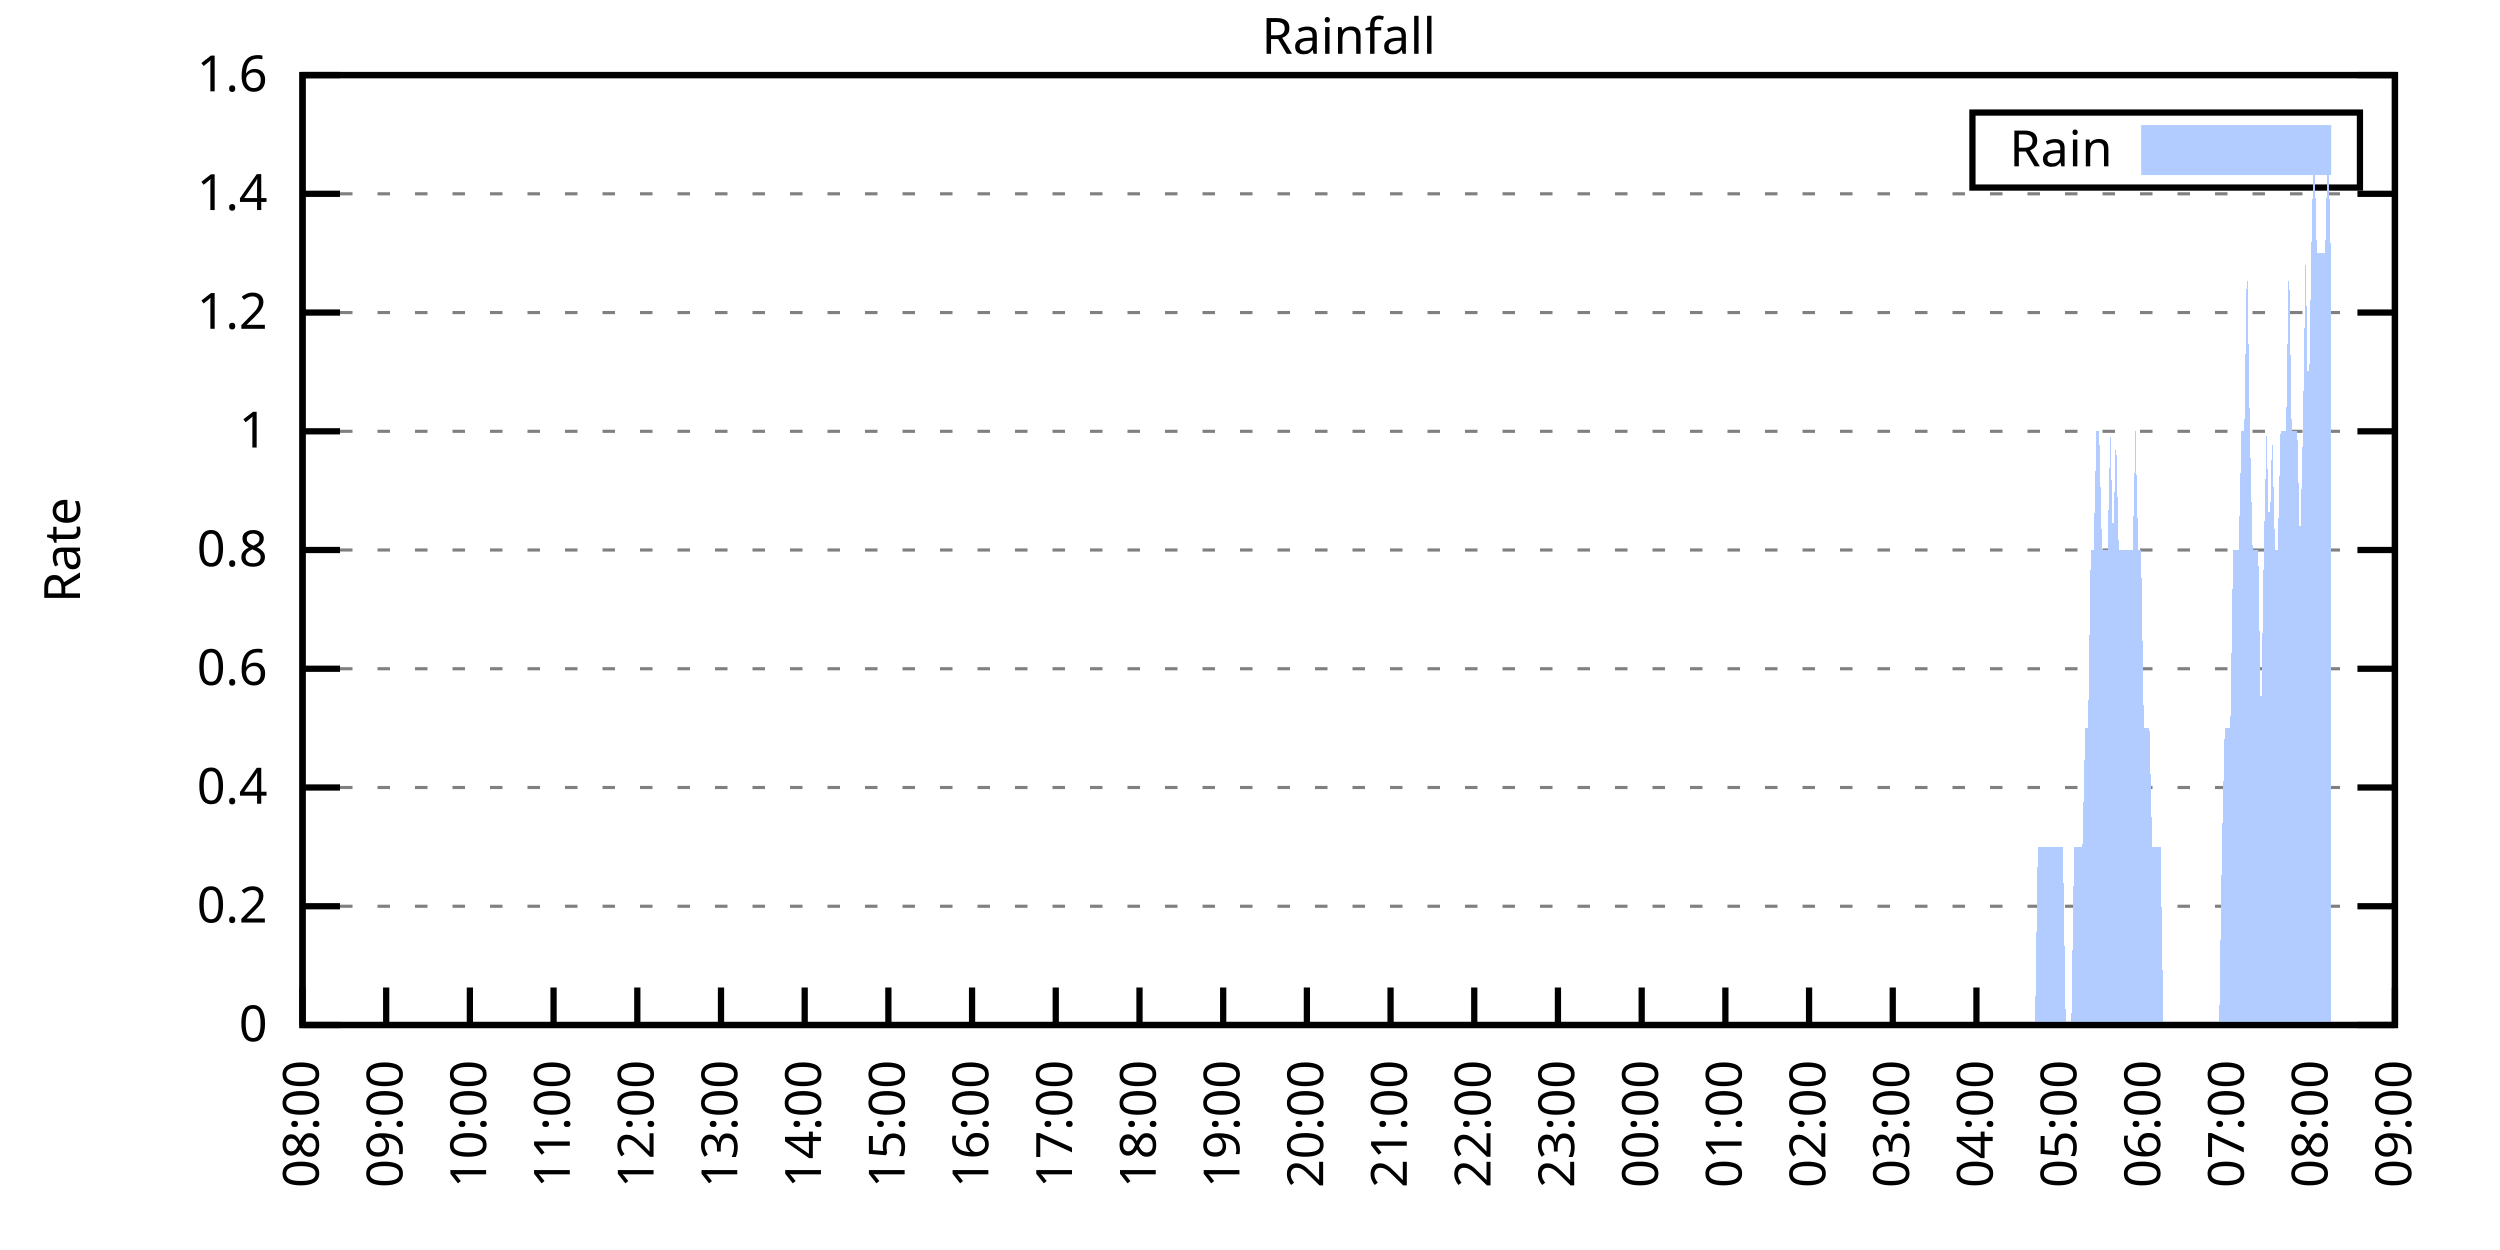
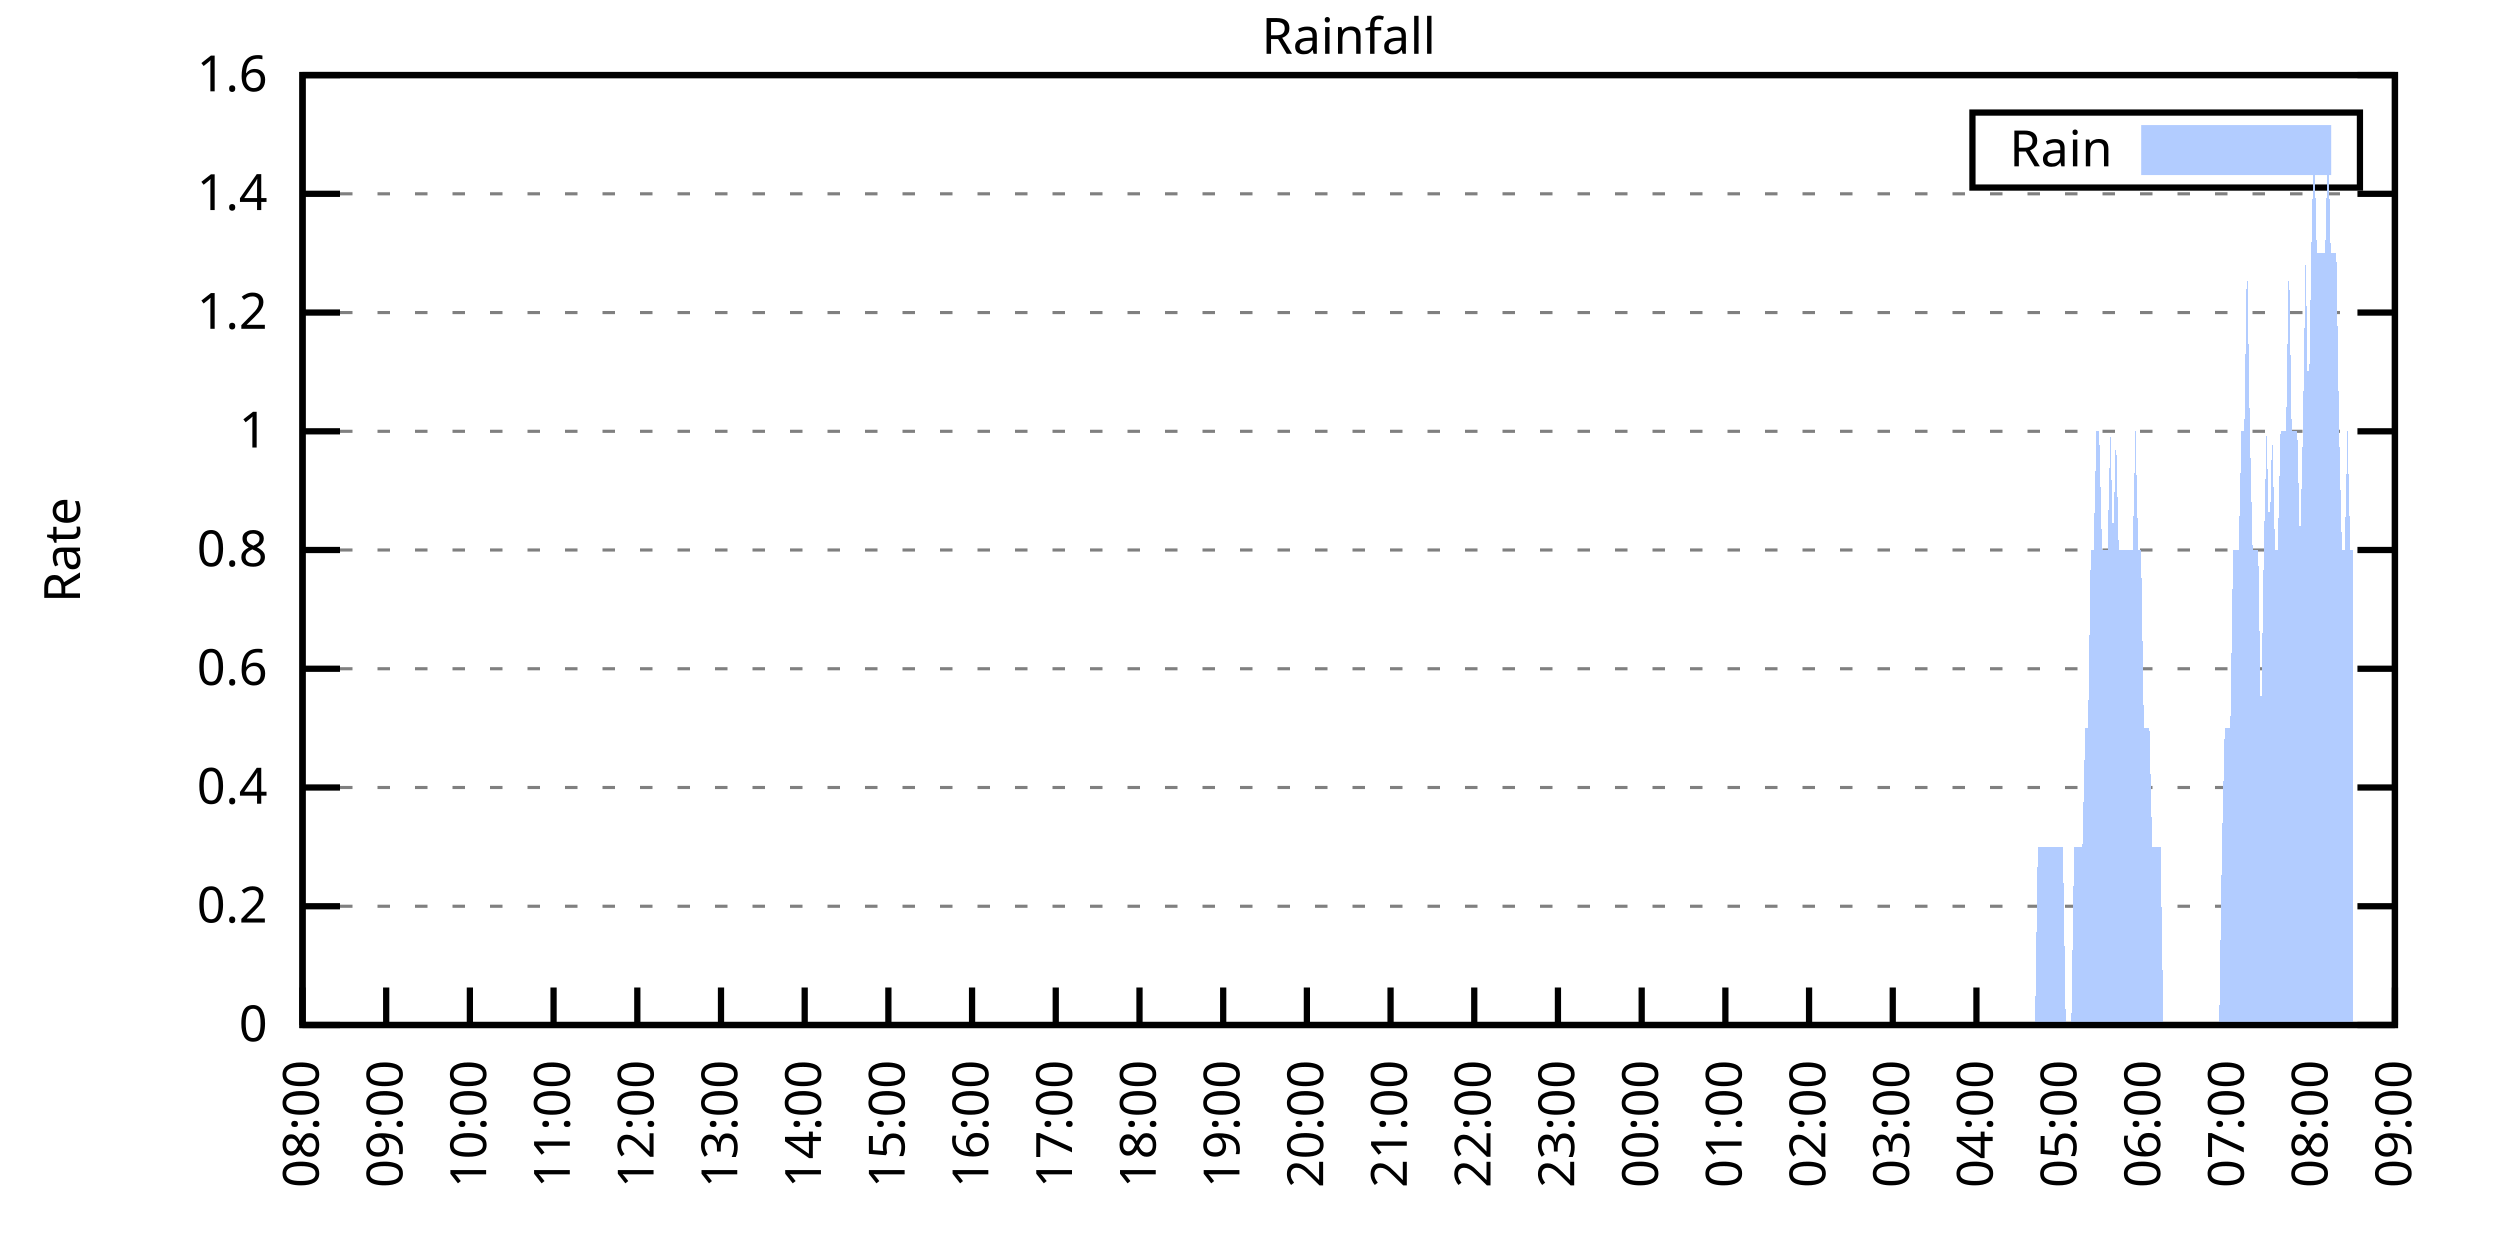
<svg xmlns="http://www.w3.org/2000/svg" xmlns:xlink="http://www.w3.org/1999/xlink" width="400" height="200" viewBox="0 0 400 200">
  <g id="gnuplot_canvas">
    <rect x="0" y="0" width="400" height="200" fill="none" />
    <defs>
      <circle id="gpDot" r="0.5" stroke-width="0.5" stroke="currentColor" />
      <path id="gpPt0" stroke-width="0.333" stroke="currentColor" d="M-1,0 h2 M0,-1 v2" />
      <path id="gpPt1" stroke-width="0.333" stroke="currentColor" d="M-1,-1 L1,1 M1,-1 L-1,1" />
      <path id="gpPt2" stroke-width="0.333" stroke="currentColor" d="M-1,0 L1,0 M0,-1 L0,1 M-1,-1 L1,1 M-1,1 L1,-1" />
      <rect id="gpPt3" stroke-width="0.333" stroke="currentColor" x="-1" y="-1" width="2" height="2" />
      <rect id="gpPt4" stroke-width="0.333" stroke="currentColor" fill="currentColor" x="-1" y="-1" width="2" height="2" />
      <circle id="gpPt5" stroke-width="0.333" stroke="currentColor" cx="0" cy="0" r="1" />
      <use xlink:href="#gpPt5" id="gpPt6" fill="currentColor" stroke="none" />
      <path id="gpPt7" stroke-width="0.333" stroke="currentColor" d="M0,-1.33 L-1.33,0.67 L1.33,0.67 z" />
      <use xlink:href="#gpPt7" id="gpPt8" fill="currentColor" stroke="none" />
      <use xlink:href="#gpPt7" id="gpPt9" stroke="currentColor" transform="rotate(180)" />
      <use xlink:href="#gpPt9" id="gpPt10" fill="currentColor" stroke="none" />
      <use xlink:href="#gpPt3" id="gpPt11" stroke="currentColor" transform="rotate(45)" />
      <use xlink:href="#gpPt11" id="gpPt12" fill="currentColor" stroke="none" />
      <path id="gpPt13" stroke-width="0.333" stroke="currentColor" d="M0,1.330 L1.265,0.411 L0.782,-1.067 L-0.782,-1.076 L-1.265,0.411 z" />
      <use xlink:href="#gpPt13" id="gpPt14" fill="currentColor" stroke="none" />
      <filter id="textbox" filterUnits="objectBoundingBox" x="0" y="0" height="1" width="1">
        <feFlood flood-color="white" flood-opacity="1" result="bgnd" />
        <feComposite in="SourceGraphic" in2="bgnd" operator="atop" />
      </filter>
      <filter id="greybox" filterUnits="objectBoundingBox" x="0" y="0" height="1" width="1">
        <feFlood flood-color="lightgrey" flood-opacity="1" result="grey" />
        <feComposite in="SourceGraphic" in2="grey" operator="atop" />
      </filter>
    </defs>
    <g fill="none" color="white" stroke="currentColor" stroke-width="1.00" stroke-linecap="butt" stroke-linejoin="miter">
</g>
    <g fill="none" color="black" stroke="currentColor" stroke-width="1.00" stroke-linecap="butt" stroke-linejoin="miter">
      <g stroke="none" shape-rendering="crispEdges">
        <polygon fill="rgb(255, 255, 255)" points="48.40,164.00 383.18,164.00 383.18,12.02 48.40,12.02 " />
      </g>
    </g>
    <g fill="none" color="black" stroke="currentColor" stroke-width="1.00" stroke-linecap="butt" stroke-linejoin="miter">
</g>
    <g fill="none" color="black" stroke="black" stroke-width="0.50" stroke-linecap="butt" stroke-linejoin="miter">
</g>
    <g fill="none" color="gray" stroke="currentColor" stroke-width="0.50" stroke-linecap="butt" stroke-linejoin="miter">
      <path stroke="gray" stroke-dasharray="2,4" class="gridline" d="M48.40,164.00 L383.19,164.00  " />
    </g>
    <g fill="none" color="gray" stroke="gray" stroke-width="1.00" stroke-linecap="butt" stroke-linejoin="miter">
</g>
    <g fill="none" color="black" stroke="currentColor" stroke-width="1.00" stroke-linecap="butt" stroke-linejoin="miter">
      <path stroke="black" d="M48.40,164.00 L54.40,164.00 M383.19,164.00 L377.19,164.00  " />
      <g transform="translate(42.80,166.60)" stroke="none" fill="black" font-family="Sans" font-size="8.00" text-anchor="end">
        <text>
          <tspan font-family="Sans"> 0</tspan>
        </text>
      </g>
    </g>
    <g fill="none" color="black" stroke="currentColor" stroke-width="1.00" stroke-linecap="butt" stroke-linejoin="miter">
</g>
    <g fill="none" color="black" stroke="black" stroke-width="0.50" stroke-linecap="butt" stroke-linejoin="miter">
</g>
    <g fill="none" color="gray" stroke="currentColor" stroke-width="0.50" stroke-linecap="butt" stroke-linejoin="miter">
      <path stroke="gray" stroke-dasharray="2,4" class="gridline" d="M48.40,145.00 L383.19,145.00  " />
    </g>
    <g fill="none" color="gray" stroke="gray" stroke-width="1.00" stroke-linecap="butt" stroke-linejoin="miter">
</g>
    <g fill="none" color="black" stroke="currentColor" stroke-width="1.00" stroke-linecap="butt" stroke-linejoin="miter">
      <path stroke="black" d="M48.40,145.00 L54.40,145.00 M383.19,145.00 L377.19,145.00  " />
      <g transform="translate(42.80,147.60)" stroke="none" fill="black" font-family="Sans" font-size="8.00" text-anchor="end">
        <text>
          <tspan font-family="Sans"> 0.2</tspan>
        </text>
      </g>
    </g>
    <g fill="none" color="black" stroke="currentColor" stroke-width="1.00" stroke-linecap="butt" stroke-linejoin="miter">
</g>
    <g fill="none" color="black" stroke="black" stroke-width="0.50" stroke-linecap="butt" stroke-linejoin="miter">
</g>
    <g fill="none" color="gray" stroke="currentColor" stroke-width="0.50" stroke-linecap="butt" stroke-linejoin="miter">
      <path stroke="gray" stroke-dasharray="2,4" class="gridline" d="M48.40,126.00 L383.19,126.00  " />
    </g>
    <g fill="none" color="gray" stroke="gray" stroke-width="1.00" stroke-linecap="butt" stroke-linejoin="miter">
</g>
    <g fill="none" color="black" stroke="currentColor" stroke-width="1.00" stroke-linecap="butt" stroke-linejoin="miter">
      <path stroke="black" d="M48.40,126.00 L54.40,126.00 M383.19,126.00 L377.19,126.00  " />
      <g transform="translate(42.80,128.60)" stroke="none" fill="black" font-family="Sans" font-size="8.00" text-anchor="end">
        <text>
          <tspan font-family="Sans"> 0.4</tspan>
        </text>
      </g>
    </g>
    <g fill="none" color="black" stroke="currentColor" stroke-width="1.00" stroke-linecap="butt" stroke-linejoin="miter">
</g>
    <g fill="none" color="black" stroke="black" stroke-width="0.50" stroke-linecap="butt" stroke-linejoin="miter">
</g>
    <g fill="none" color="gray" stroke="currentColor" stroke-width="0.50" stroke-linecap="butt" stroke-linejoin="miter">
      <path stroke="gray" stroke-dasharray="2,4" class="gridline" d="M48.40,107.00 L383.19,107.00  " />
    </g>
    <g fill="none" color="gray" stroke="gray" stroke-width="1.00" stroke-linecap="butt" stroke-linejoin="miter">
</g>
    <g fill="none" color="black" stroke="currentColor" stroke-width="1.00" stroke-linecap="butt" stroke-linejoin="miter">
      <path stroke="black" d="M48.40,107.00 L54.40,107.00 M383.19,107.00 L377.19,107.00  " />
      <g transform="translate(42.80,109.60)" stroke="none" fill="black" font-family="Sans" font-size="8.00" text-anchor="end">
        <text>
          <tspan font-family="Sans"> 0.6</tspan>
        </text>
      </g>
    </g>
    <g fill="none" color="black" stroke="currentColor" stroke-width="1.00" stroke-linecap="butt" stroke-linejoin="miter">
</g>
    <g fill="none" color="black" stroke="black" stroke-width="0.50" stroke-linecap="butt" stroke-linejoin="miter">
</g>
    <g fill="none" color="gray" stroke="currentColor" stroke-width="0.50" stroke-linecap="butt" stroke-linejoin="miter">
      <path stroke="gray" stroke-dasharray="2,4" class="gridline" d="M48.40,88.00 L383.19,88.00  " />
    </g>
    <g fill="none" color="gray" stroke="gray" stroke-width="1.00" stroke-linecap="butt" stroke-linejoin="miter">
</g>
    <g fill="none" color="black" stroke="currentColor" stroke-width="1.00" stroke-linecap="butt" stroke-linejoin="miter">
      <path stroke="black" d="M48.40,88.00 L54.40,88.00 M383.19,88.00 L377.19,88.00  " />
      <g transform="translate(42.80,90.60)" stroke="none" fill="black" font-family="Sans" font-size="8.00" text-anchor="end">
        <text>
          <tspan font-family="Sans"> 0.8</tspan>
        </text>
      </g>
    </g>
    <g fill="none" color="black" stroke="currentColor" stroke-width="1.00" stroke-linecap="butt" stroke-linejoin="miter">
</g>
    <g fill="none" color="black" stroke="black" stroke-width="0.50" stroke-linecap="butt" stroke-linejoin="miter">
</g>
    <g fill="none" color="gray" stroke="currentColor" stroke-width="0.50" stroke-linecap="butt" stroke-linejoin="miter">
      <path stroke="gray" stroke-dasharray="2,4" class="gridline" d="M48.40,69.01 L383.19,69.01  " />
    </g>
    <g fill="none" color="gray" stroke="gray" stroke-width="1.00" stroke-linecap="butt" stroke-linejoin="miter">
</g>
    <g fill="none" color="black" stroke="currentColor" stroke-width="1.00" stroke-linecap="butt" stroke-linejoin="miter">
      <path stroke="black" d="M48.40,69.01 L54.40,69.01 M383.19,69.01 L377.19,69.01  " />
      <g transform="translate(42.80,71.61)" stroke="none" fill="black" font-family="Sans" font-size="8.00" text-anchor="end">
        <text>
          <tspan font-family="Sans"> 1</tspan>
        </text>
      </g>
    </g>
    <g fill="none" color="black" stroke="currentColor" stroke-width="1.00" stroke-linecap="butt" stroke-linejoin="miter">
</g>
    <g fill="none" color="black" stroke="black" stroke-width="0.50" stroke-linecap="butt" stroke-linejoin="miter">
</g>
    <g fill="none" color="gray" stroke="currentColor" stroke-width="0.50" stroke-linecap="butt" stroke-linejoin="miter">
      <path stroke="gray" stroke-dasharray="2,4" class="gridline" d="M48.40,50.01 L383.19,50.01  " />
    </g>
    <g fill="none" color="gray" stroke="gray" stroke-width="1.00" stroke-linecap="butt" stroke-linejoin="miter">
</g>
    <g fill="none" color="black" stroke="currentColor" stroke-width="1.00" stroke-linecap="butt" stroke-linejoin="miter">
      <path stroke="black" d="M48.40,50.01 L54.40,50.01 M383.19,50.01 L377.19,50.01  " />
      <g transform="translate(42.80,52.61)" stroke="none" fill="black" font-family="Sans" font-size="8.00" text-anchor="end">
        <text>
          <tspan font-family="Sans"> 1.2</tspan>
        </text>
      </g>
    </g>
    <g fill="none" color="black" stroke="currentColor" stroke-width="1.00" stroke-linecap="butt" stroke-linejoin="miter">
</g>
    <g fill="none" color="black" stroke="black" stroke-width="0.50" stroke-linecap="butt" stroke-linejoin="miter">
</g>
    <g fill="none" color="gray" stroke="currentColor" stroke-width="0.50" stroke-linecap="butt" stroke-linejoin="miter">
      <path stroke="gray" stroke-dasharray="2,4" class="gridline" d="M48.40,31.01 L383.19,31.01  " />
    </g>
    <g fill="none" color="gray" stroke="gray" stroke-width="1.00" stroke-linecap="butt" stroke-linejoin="miter">
</g>
    <g fill="none" color="black" stroke="currentColor" stroke-width="1.00" stroke-linecap="butt" stroke-linejoin="miter">
      <path stroke="black" d="M48.40,31.01 L54.40,31.01 M383.19,31.01 L377.19,31.01  " />
      <g transform="translate(42.80,33.61)" stroke="none" fill="black" font-family="Sans" font-size="8.00" text-anchor="end">
        <text>
          <tspan font-family="Sans"> 1.4</tspan>
        </text>
      </g>
    </g>
    <g fill="none" color="black" stroke="currentColor" stroke-width="1.00" stroke-linecap="butt" stroke-linejoin="miter">
</g>
    <g fill="none" color="black" stroke="black" stroke-width="0.50" stroke-linecap="butt" stroke-linejoin="miter">
</g>
    <g fill="none" color="gray" stroke="currentColor" stroke-width="0.50" stroke-linecap="butt" stroke-linejoin="miter">
      <path stroke="gray" stroke-dasharray="2,4" class="gridline" d="M48.40,12.01 L383.19,12.01  " />
    </g>
    <g fill="none" color="gray" stroke="gray" stroke-width="1.00" stroke-linecap="butt" stroke-linejoin="miter">
</g>
    <g fill="none" color="black" stroke="currentColor" stroke-width="1.00" stroke-linecap="butt" stroke-linejoin="miter">
      <path stroke="black" d="M48.40,12.01 L54.40,12.01 M383.19,12.01 L377.19,12.01  " />
      <g transform="translate(42.80,14.61)" stroke="none" fill="black" font-family="Sans" font-size="8.00" text-anchor="end">
        <text>
          <tspan font-family="Sans"> 1.6</tspan>
        </text>
      </g>
    </g>
    <g fill="none" color="black" stroke="currentColor" stroke-width="1.00" stroke-linecap="butt" stroke-linejoin="miter">
      <path stroke="black" d="M48.40,164.00 L48.40,158.00  " />
      <g transform="translate(51.00,169.60) rotate(270.00)" stroke="none" fill="black" font-family="Sans" font-size="8.00" text-anchor="end">
        <text>
          <tspan font-family="Sans">08:00</tspan>
        </text>
      </g>
    </g>
    <g fill="none" color="black" stroke="currentColor" stroke-width="1.00" stroke-linecap="butt" stroke-linejoin="miter">
      <path stroke="black" d="M61.79,164.00 L61.79,158.00  " />
      <g transform="translate(64.39,169.60) rotate(270.00)" stroke="none" fill="black" font-family="Sans" font-size="8.00" text-anchor="end">
        <text>
          <tspan font-family="Sans">09:00</tspan>
        </text>
      </g>
    </g>
    <g fill="none" color="black" stroke="currentColor" stroke-width="1.00" stroke-linecap="butt" stroke-linejoin="miter">
      <path stroke="black" d="M75.18,164.00 L75.18,158.00  " />
      <g transform="translate(77.78,169.60) rotate(270.00)" stroke="none" fill="black" font-family="Sans" font-size="8.00" text-anchor="end">
        <text>
          <tspan font-family="Sans">10:00</tspan>
        </text>
      </g>
    </g>
    <g fill="none" color="black" stroke="currentColor" stroke-width="1.00" stroke-linecap="butt" stroke-linejoin="miter">
      <path stroke="black" d="M88.57,164.00 L88.57,158.00  " />
      <g transform="translate(91.17,169.60) rotate(270.00)" stroke="none" fill="black" font-family="Sans" font-size="8.00" text-anchor="end">
        <text>
          <tspan font-family="Sans">11:00</tspan>
        </text>
      </g>
    </g>
    <g fill="none" color="black" stroke="currentColor" stroke-width="1.00" stroke-linecap="butt" stroke-linejoin="miter">
      <path stroke="black" d="M101.97,164.00 L101.97,158.00  " />
      <g transform="translate(104.57,169.60) rotate(270.00)" stroke="none" fill="black" font-family="Sans" font-size="8.00" text-anchor="end">
        <text>
          <tspan font-family="Sans">12:00</tspan>
        </text>
      </g>
    </g>
    <g fill="none" color="black" stroke="currentColor" stroke-width="1.00" stroke-linecap="butt" stroke-linejoin="miter">
      <path stroke="black" d="M115.36,164.00 L115.36,158.00  " />
      <g transform="translate(117.96,169.60) rotate(270.00)" stroke="none" fill="black" font-family="Sans" font-size="8.00" text-anchor="end">
        <text>
          <tspan font-family="Sans">13:00</tspan>
        </text>
      </g>
    </g>
    <g fill="none" color="black" stroke="currentColor" stroke-width="1.00" stroke-linecap="butt" stroke-linejoin="miter">
      <path stroke="black" d="M128.75,164.00 L128.75,158.00  " />
      <g transform="translate(131.35,169.60) rotate(270.00)" stroke="none" fill="black" font-family="Sans" font-size="8.00" text-anchor="end">
        <text>
          <tspan font-family="Sans">14:00</tspan>
        </text>
      </g>
    </g>
    <g fill="none" color="black" stroke="currentColor" stroke-width="1.00" stroke-linecap="butt" stroke-linejoin="miter">
      <path stroke="black" d="M142.14,164.00 L142.14,158.00  " />
      <g transform="translate(144.74,169.60) rotate(270.00)" stroke="none" fill="black" font-family="Sans" font-size="8.00" text-anchor="end">
        <text>
          <tspan font-family="Sans">15:00</tspan>
        </text>
      </g>
    </g>
    <g fill="none" color="black" stroke="currentColor" stroke-width="1.00" stroke-linecap="butt" stroke-linejoin="miter">
      <path stroke="black" d="M155.53,164.00 L155.53,158.00  " />
      <g transform="translate(158.13,169.60) rotate(270.00)" stroke="none" fill="black" font-family="Sans" font-size="8.00" text-anchor="end">
        <text>
          <tspan font-family="Sans">16:00</tspan>
        </text>
      </g>
    </g>
    <g fill="none" color="black" stroke="currentColor" stroke-width="1.00" stroke-linecap="butt" stroke-linejoin="miter">
      <path stroke="black" d="M168.92,164.00 L168.92,158.00  " />
      <g transform="translate(171.52,169.60) rotate(270.00)" stroke="none" fill="black" font-family="Sans" font-size="8.00" text-anchor="end">
        <text>
          <tspan font-family="Sans">17:00</tspan>
        </text>
      </g>
    </g>
    <g fill="none" color="black" stroke="currentColor" stroke-width="1.00" stroke-linecap="butt" stroke-linejoin="miter">
      <path stroke="black" d="M182.32,164.00 L182.32,158.00  " />
      <g transform="translate(184.92,169.60) rotate(270.00)" stroke="none" fill="black" font-family="Sans" font-size="8.00" text-anchor="end">
        <text>
          <tspan font-family="Sans">18:00</tspan>
        </text>
      </g>
    </g>
    <g fill="none" color="black" stroke="currentColor" stroke-width="1.00" stroke-linecap="butt" stroke-linejoin="miter">
      <path stroke="black" d="M195.71,164.00 L195.71,158.00  " />
      <g transform="translate(198.31,169.60) rotate(270.00)" stroke="none" fill="black" font-family="Sans" font-size="8.00" text-anchor="end">
        <text>
          <tspan font-family="Sans">19:00</tspan>
        </text>
      </g>
    </g>
    <g fill="none" color="black" stroke="currentColor" stroke-width="1.00" stroke-linecap="butt" stroke-linejoin="miter">
      <path stroke="black" d="M209.10,164.00 L209.10,158.00  " />
      <g transform="translate(211.70,169.60) rotate(270.00)" stroke="none" fill="black" font-family="Sans" font-size="8.00" text-anchor="end">
        <text>
          <tspan font-family="Sans">20:00</tspan>
        </text>
      </g>
    </g>
    <g fill="none" color="black" stroke="currentColor" stroke-width="1.00" stroke-linecap="butt" stroke-linejoin="miter">
      <path stroke="black" d="M222.49,164.00 L222.49,158.00  " />
      <g transform="translate(225.09,169.60) rotate(270.00)" stroke="none" fill="black" font-family="Sans" font-size="8.00" text-anchor="end">
        <text>
          <tspan font-family="Sans">21:00</tspan>
        </text>
      </g>
    </g>
    <g fill="none" color="black" stroke="currentColor" stroke-width="1.00" stroke-linecap="butt" stroke-linejoin="miter">
      <path stroke="black" d="M235.88,164.00 L235.88,158.00  " />
      <g transform="translate(238.48,169.60) rotate(270.00)" stroke="none" fill="black" font-family="Sans" font-size="8.00" text-anchor="end">
        <text>
          <tspan font-family="Sans">22:00</tspan>
        </text>
      </g>
    </g>
    <g fill="none" color="black" stroke="currentColor" stroke-width="1.00" stroke-linecap="butt" stroke-linejoin="miter">
      <path stroke="black" d="M249.27,164.00 L249.27,158.00  " />
      <g transform="translate(251.87,169.60) rotate(270.00)" stroke="none" fill="black" font-family="Sans" font-size="8.00" text-anchor="end">
        <text>
          <tspan font-family="Sans">23:00</tspan>
        </text>
      </g>
    </g>
    <g fill="none" color="black" stroke="currentColor" stroke-width="1.00" stroke-linecap="butt" stroke-linejoin="miter">
      <path stroke="black" d="M262.67,164.00 L262.67,158.00  " />
      <g transform="translate(265.27,169.60) rotate(270.00)" stroke="none" fill="black" font-family="Sans" font-size="8.00" text-anchor="end">
        <text>
          <tspan font-family="Sans">00:00</tspan>
        </text>
      </g>
    </g>
    <g fill="none" color="black" stroke="currentColor" stroke-width="1.00" stroke-linecap="butt" stroke-linejoin="miter">
      <path stroke="black" d="M276.06,164.00 L276.06,158.00  " />
      <g transform="translate(278.66,169.60) rotate(270.00)" stroke="none" fill="black" font-family="Sans" font-size="8.00" text-anchor="end">
        <text>
          <tspan font-family="Sans">01:00</tspan>
        </text>
      </g>
    </g>
    <g fill="none" color="black" stroke="currentColor" stroke-width="1.00" stroke-linecap="butt" stroke-linejoin="miter">
      <path stroke="black" d="M289.45,164.00 L289.45,158.00  " />
      <g transform="translate(292.05,169.60) rotate(270.00)" stroke="none" fill="black" font-family="Sans" font-size="8.00" text-anchor="end">
        <text>
          <tspan font-family="Sans">02:00</tspan>
        </text>
      </g>
    </g>
    <g fill="none" color="black" stroke="currentColor" stroke-width="1.00" stroke-linecap="butt" stroke-linejoin="miter">
      <path stroke="black" d="M302.84,164.00 L302.84,158.00  " />
      <g transform="translate(305.44,169.60) rotate(270.00)" stroke="none" fill="black" font-family="Sans" font-size="8.00" text-anchor="end">
        <text>
          <tspan font-family="Sans">03:00</tspan>
        </text>
      </g>
    </g>
    <g fill="none" color="black" stroke="currentColor" stroke-width="1.00" stroke-linecap="butt" stroke-linejoin="miter">
      <path stroke="black" d="M316.23,164.00 L316.23,158.00  " />
      <g transform="translate(318.83,169.60) rotate(270.00)" stroke="none" fill="black" font-family="Sans" font-size="8.00" text-anchor="end">
        <text>
          <tspan font-family="Sans">04:00</tspan>
        </text>
      </g>
    </g>
    <g fill="none" color="black" stroke="currentColor" stroke-width="1.00" stroke-linecap="butt" stroke-linejoin="miter">
      <path stroke="black" d="M329.62,164.00 L329.62,158.00  " />
      <g transform="translate(332.22,169.60) rotate(270.00)" stroke="none" fill="black" font-family="Sans" font-size="8.00" text-anchor="end">
        <text>
          <tspan font-family="Sans">05:00</tspan>
        </text>
      </g>
    </g>
    <g fill="none" color="black" stroke="currentColor" stroke-width="1.00" stroke-linecap="butt" stroke-linejoin="miter">
      <path stroke="black" d="M343.02,164.00 L343.02,158.00  " />
      <g transform="translate(345.62,169.60) rotate(270.00)" stroke="none" fill="black" font-family="Sans" font-size="8.00" text-anchor="end">
        <text>
          <tspan font-family="Sans">06:00</tspan>
        </text>
      </g>
    </g>
    <g fill="none" color="black" stroke="currentColor" stroke-width="1.00" stroke-linecap="butt" stroke-linejoin="miter">
      <path stroke="black" d="M356.41,164.00 L356.41,158.00  " />
      <g transform="translate(359.01,169.60) rotate(270.00)" stroke="none" fill="black" font-family="Sans" font-size="8.00" text-anchor="end">
        <text>
          <tspan font-family="Sans">07:00</tspan>
        </text>
      </g>
    </g>
    <g fill="none" color="black" stroke="currentColor" stroke-width="1.00" stroke-linecap="butt" stroke-linejoin="miter">
      <path stroke="black" d="M369.80,164.00 L369.80,158.00  " />
      <g transform="translate(372.40,169.60) rotate(270.00)" stroke="none" fill="black" font-family="Sans" font-size="8.00" text-anchor="end">
        <text>
          <tspan font-family="Sans">08:00</tspan>
        </text>
      </g>
    </g>
    <g fill="none" color="black" stroke="currentColor" stroke-width="1.00" stroke-linecap="butt" stroke-linejoin="miter">
      <path stroke="black" d="M383.19,164.00 L383.19,158.00  " />
      <g transform="translate(385.79,169.60) rotate(270.00)" stroke="none" fill="black" font-family="Sans" font-size="8.00" text-anchor="end">
        <text>
          <tspan font-family="Sans">09:00</tspan>
        </text>
      </g>
    </g>
    <g fill="none" color="black" stroke="currentColor" stroke-width="1.00" stroke-linecap="butt" stroke-linejoin="miter">
</g>
    <g fill="none" color="black" stroke="currentColor" stroke-width="1.00" stroke-linecap="butt" stroke-linejoin="miter">
      <path stroke="black" d="M48.40,12.01 L48.40,164.00 L383.19,164.00 L383.19,12.01 L48.40,12.01 Z  " />
    </g>
    <g fill="none" color="black" stroke="currentColor" stroke-width="1.00" stroke-linecap="butt" stroke-linejoin="miter">
</g>
    <g fill="none" color="black" stroke="currentColor" stroke-width="1.00" stroke-linecap="butt" stroke-linejoin="miter">
      <path stroke="black" d="M315.59,30.01 L315.59,18.01 L377.59,18.01 L377.59,30.01 L315.59,30.01 Z  " />
    </g>
    <g id="Rainfall_plot_1">
      <g fill="none" color="white" stroke="black" stroke-width="2.00" stroke-linecap="butt" stroke-linejoin="miter">
</g>
      <g fill="none" color="black" stroke="currentColor" stroke-width="2.00" stroke-linecap="butt" stroke-linejoin="miter">
        <g transform="translate(337.99,26.61)" stroke="none" fill="black" font-family="Sans" font-size="8.00" text-anchor="end">
          <text>
            <tspan font-family="Sans">Rain</tspan>
          </text>
        </g>
      </g>
      <g fill="none" color="black" stroke="currentColor" stroke-width="2.00" stroke-linecap="butt" stroke-linejoin="miter">
        <g stroke="none" shape-rendering="crispEdges">
          <polygon fill="rgb(178, 204, 255)" points="343.59,27.01 371.99,27.01 371.99,21.01 343.59,21.01 " />
        </g>
        <path stroke="rgb(178, 204, 255)" d="M343.59,27.01 L371.99,27.01 L371.99,21.01 L343.59,21.01 L343.59,27.01 Z  " />
      </g>
      <g fill="none" color="black" stroke="currentColor" stroke-width="2.00" stroke-linecap="butt" stroke-linejoin="miter">
        <g stroke="none" shape-rendering="crispEdges">
-           <polygon fill="rgb(178, 204, 255)" points="51.97,164.00 52.42,164.00 52.86,164.00 53.31,164.00 53.76,164.00 54.20,164.00 54.65,164.00 55.10,164.00 55.54,164.00 55.99,164.00 56.43,164.00 56.88,164.00 57.33,164.00 57.77,164.00 58.22,164.00 58.67,164.00 59.11,164.00 59.56,164.00 60.01,164.00 60.45,164.00 60.90,164.00 61.35,164.00 61.79,164.00 62.24,164.00 62.68,164.00 63.13,164.00 63.58,164.00 64.02,164.00 64.47,164.00 64.92,164.00 65.36,164.00 65.81,164.00 66.26,164.00 66.70,164.00 67.15,164.00 67.59,164.00 68.04,164.00 68.49,164.00 68.93,164.00 69.38,164.00 69.83,164.00 70.27,164.00 70.72,164.00 71.17,164.00 71.61,164.00 72.06,164.00 72.50,164.00 72.95,164.00 73.40,164.00 73.84,164.00 74.29,164.00 74.74,164.00 75.18,164.00 75.63,164.00 76.08,164.00 76.52,164.00 76.97,164.00 77.42,164.00 77.86,164.00 78.31,164.00 78.75,164.00 79.20,164.00 79.65,164.00 80.09,164.00 80.54,164.00 80.99,164.00 81.43,164.00 81.88,164.00 82.33,164.00 82.77,164.00 83.22,164.00 83.66,164.00 84.11,164.00 84.56,164.00 85.00,164.00 85.45,164.00 85.90,164.00 86.34,164.00 86.79,164.00 87.24,164.00 87.68,164.00 88.13,164.00 88.57,164.00 89.02,164.00 89.47,164.00 89.91,164.00 90.36,164.00 90.81,164.00 91.25,164.00 91.70,164.00 92.15,164.00 92.59,164.00 93.04,164.00 93.49,164.00 93.93,164.00 94.38,164.00 94.82,164.00 95.27,164.00 95.72,164.00 96.16,164.00 96.61,164.00 97.06,164.00 97.50,164.00 97.95,164.00 98.40,164.00 98.84,164.00 99.29,164.00 99.73,164.00 100.18,164.00 100.63,164.00 101.07,164.00 101.52,164.00 101.97,164.00 102.41,164.00 102.86,164.00 103.31,164.00 103.75,164.00 104.20,164.00 104.64,164.00 105.09,164.00 105.54,164.00 105.98,164.00 106.43,164.00 106.88,164.00 107.32,164.00 107.77,164.00 108.22,164.00 108.66,164.00 109.11,164.00 109.55,164.00 110.00,164.00 110.45,164.00 110.89,164.00 111.34,164.00 111.79,164.00 112.23,164.00 112.68,164.00 113.13,164.00 113.57,164.00 114.02,164.00 114.47,164.00 114.91,164.00 115.36,164.00 115.80,164.00 116.25,164.00 116.70,164.00 117.14,164.00 117.59,164.00 118.04,164.00 118.48,164.00 118.93,164.00 119.38,164.00 119.82,164.00 120.27,164.00 120.71,164.00 121.16,164.00 121.61,164.00 122.05,164.00 122.50,164.00 122.95,164.00 123.39,164.00 123.84,164.00 124.29,164.00 124.73,164.00 125.18,164.00 125.62,164.00 126.07,164.00 126.52,164.00 126.96,164.00 127.41,164.00 127.86,164.00 128.30,164.00 128.75,164.00 129.20,164.00 129.64,164.00 130.09,164.00 130.54,164.00 130.98,164.00 131.43,164.00 131.87,164.00 132.32,164.00 132.77,164.00 133.21,164.00 133.66,164.00 134.11,164.00 134.55,164.00 135.00,164.00 135.45,164.00 135.89,164.00 136.34,164.00 136.78,164.00 137.23,164.00 137.68,164.00 138.12,164.00 138.57,164.00 139.02,164.00 139.46,164.00 139.91,164.00 140.36,164.00 140.80,164.00 141.25,164.00 141.69,164.00 142.14,164.00 142.59,164.00 143.03,164.00 143.48,164.00 143.93,164.00 144.37,164.00 144.82,164.00 145.27,164.00 145.71,164.00 146.16,164.00 146.61,164.00 147.05,164.00 147.50,164.00 147.94,164.00 148.39,164.00 148.84,164.00 149.28,164.00 149.73,164.00 150.18,164.00 150.62,164.00 151.07,164.00 151.52,164.00 151.96,164.00 152.41,164.00 152.85,164.00 153.30,164.00 153.75,164.00 154.19,164.00 154.64,164.00 155.09,164.00 155.53,164.00 155.98,164.00 156.43,164.00 156.87,164.00 157.32,164.00 157.76,164.00 158.21,164.00 158.66,164.00 159.10,164.00 159.55,164.00 160.00,164.00 160.44,164.00 160.89,164.00 161.34,164.00 161.78,164.00 162.23,164.00 162.67,164.00 163.12,164.00 163.57,164.00 164.01,164.00 164.46,164.00 164.91,164.00 165.35,164.00 165.80,164.00 166.25,164.00 166.69,164.00 167.14,164.00 167.59,164.00 168.03,164.00 168.48,164.00 168.92,164.00 169.37,164.00 169.82,164.00 170.26,164.00 170.71,164.00 171.16,164.00 171.60,164.00 172.05,164.00 172.50,164.00 172.94,164.00 173.39,164.00 173.83,164.00 174.28,164.00 174.73,164.00 175.17,164.00 175.62,164.00 176.07,164.00 176.51,164.00 176.96,164.00 177.41,164.00 177.85,164.00 178.30,164.00 178.74,164.00 179.19,164.00 179.64,164.00 180.08,164.00 180.53,164.00 180.98,164.00 181.42,164.00 181.87,164.00 182.32,164.00 182.76,164.00 183.21,164.00 183.66,164.00 184.10,164.00 184.55,164.00 184.99,164.00 185.44,164.00 185.89,164.00 186.33,164.00 186.78,164.00 187.23,164.00 187.67,164.00 188.12,164.00 188.57,164.00 189.01,164.00 189.46,164.00 189.90,164.00 190.35,164.00 190.80,164.00 191.24,164.00 191.69,164.00 192.14,164.00 192.58,164.00 193.03,164.00 193.48,164.00 193.92,164.00 194.37,164.00 194.81,164.00 195.26,164.00 195.71,164.00 196.15,164.00 196.60,164.00 197.05,164.00 197.49,164.00 197.94,164.00 198.39,164.00 198.83,164.00 199.28,164.00 199.73,164.00 200.17,164.00 200.62,164.00 201.06,164.00 201.51,164.00 201.96,164.00 202.40,164.00 202.85,164.00 203.30,164.00 203.74,164.00 204.19,164.00 204.64,164.00 205.08,164.00 205.53,164.00 205.97,164.00 206.42,164.00 206.87,164.00 207.31,164.00 207.76,164.00 208.21,164.00 208.65,164.00 209.10,164.00 209.55,164.00 209.99,164.00 210.44,164.00 210.88,164.00 211.33,164.00 211.78,164.00 212.22,164.00 212.67,164.00 213.12,164.00 213.56,164.00 214.01,164.00 214.46,164.00 214.90,164.00 215.35,164.00 215.80,164.00 216.24,164.00 216.69,164.00 217.13,164.00 217.58,164.00 218.03,164.00 218.47,164.00 218.92,164.00 219.37,164.00 219.81,164.00 220.26,164.00 220.71,164.00 221.15,164.00 221.60,164.00 222.04,164.00 222.49,164.00 222.94,164.00 223.38,164.00 223.83,164.00 224.28,164.00 224.72,164.00 225.17,164.00 225.62,164.00 226.06,164.00 226.51,164.00 226.95,164.00 227.40,164.00 227.85,164.00 228.29,164.00 228.74,164.00 229.19,164.00 229.63,164.00 230.08,164.00 230.53,164.00 230.97,164.00 231.42,164.00 231.86,164.00 232.31,164.00 232.76,164.00 233.20,164.00 233.65,164.00 234.10,164.00 234.54,164.00 234.99,164.00 235.44,164.00 235.88,164.00 236.33,164.00 236.78,164.00 237.22,164.00 237.67,164.00 238.11,164.00 238.56,164.00 239.01,164.00 239.45,164.00 239.90,164.00 240.35,164.00 240.79,164.00 241.24,164.00 241.69,164.00 242.13,164.00 242.58,164.00 243.02,164.00 243.47,164.00 243.92,164.00 244.36,164.00 244.81,164.00 245.26,164.00 245.70,164.00 246.15,164.00 246.60,164.00 247.04,164.00 247.49,164.00 247.93,164.00 248.38,164.00 248.83,164.00 249.27,164.00 249.72,164.00 250.17,164.00 250.61,164.00 251.06,164.00 251.51,164.00 251.95,164.00 252.40,164.00 252.85,164.00 253.29,164.00 253.74,164.00 254.18,164.00 254.63,164.00 255.08,164.00 255.52,164.00 255.97,164.00 256.42,164.00 256.86,164.00 257.31,164.00 257.76,164.00 258.20,164.00 258.65,164.00 259.09,164.00 259.54,164.00 259.99,164.00 260.43,164.00 260.88,164.00 261.33,164.00 261.77,164.00 262.22,164.00 262.67,164.00 263.11,164.00 263.56,164.00 264.00,164.00 264.45,164.00 264.90,164.00 265.34,164.00 265.79,164.00 266.24,164.00 266.68,164.00 267.13,164.00 267.58,164.00 268.02,164.00 268.47,164.00 268.92,164.00 269.36,164.00 269.81,164.00 270.25,164.00 270.70,164.00 271.15,164.00 271.59,164.00 272.04,164.00 272.49,164.00 272.93,164.00 273.38,164.00 273.83,164.00 274.27,164.00 274.72,164.00 275.16,164.00 275.61,164.00 276.06,164.00 276.50,164.00 276.95,164.00 277.40,164.00 277.84,164.00 278.29,164.00 278.74,164.00 279.18,164.00 279.63,164.00 280.07,164.00 280.52,164.00 280.97,164.00 281.41,164.00 281.86,164.00 282.31,164.00 282.75,164.00 283.20,164.00 283.65,164.00 284.09,164.00 284.54,164.00 284.98,164.00 285.43,164.00 285.88,164.00 286.32,164.00 286.77,164.00 287.22,164.00 287.66,164.00 288.11,164.00 288.56,164.00 289.00,164.00 289.45,164.00 289.90,164.00 290.34,164.00 290.79,164.00 291.23,164.00 291.68,164.00 292.13,164.00 292.57,164.00 293.02,164.00 293.47,164.00 293.91,164.00 294.36,164.00 294.81,164.00 295.25,164.00 295.70,164.00 296.14,164.00 296.59,164.00 297.04,164.00 297.48,164.00 297.93,164.00 298.38,164.00 298.82,164.00 299.27,164.00 299.72,164.00 300.16,164.00 300.61,164.00 301.05,164.00 301.50,164.00 301.95,164.00 302.39,164.00 302.84,164.00 303.29,164.00 303.73,164.00 304.18,164.00 304.63,164.00 305.07,164.00 305.52,164.00 305.97,164.00 306.41,164.00 306.86,164.00 307.30,164.00 307.75,164.00 308.20,164.00 308.64,164.00 309.09,164.00 309.54,164.00 309.98,164.00 310.43,164.00 310.88,164.00 311.32,164.00 311.77,164.00 312.21,164.00 312.66,164.00 313.11,164.00 313.55,164.00 314.00,164.00 314.45,164.00 314.89,164.00 315.34,164.00 315.79,164.00 316.23,164.00 316.68,164.00 317.12,164.00 317.57,164.00 318.02,164.00 318.46,164.00 318.91,164.00 319.36,164.00 319.80,164.00 320.25,164.00 320.70,164.00 321.14,164.00 321.59,164.00 322.04,164.00 322.48,164.00 322.93,164.00 323.37,164.00 323.82,164.00 324.27,164.00 324.71,164.00 325.16,164.00 325.61,164.00 326.05,135.50 326.50,135.50 326.95,135.50 327.39,135.50 327.84,135.50 328.28,135.50 328.73,135.50 329.18,135.50 329.62,135.50 330.07,135.50 330.52,164.00 330.96,164.00 331.41,164.00 331.86,135.50 332.30,135.50 332.75,135.50 333.19,135.50 333.64,116.50 334.09,116.50 334.53,88.00 334.98,88.00 335.43,69.01 335.87,69.01 336.32,88.00 336.77,88.00 337.21,88.00 337.66,69.01 338.10,88.00 338.55,69.01 339.00,88.00 339.44,88.00 339.89,88.00 340.34,88.00 340.78,88.00 341.23,88.00 341.68,69.01 342.12,88.00 342.57,88.00 343.02,116.50 343.46,116.50 343.91,116.50 344.35,135.50 344.80,135.50 345.25,135.50 345.69,135.50 346.14,164.00 346.59,164.00 347.03,164.00 347.48,164.00 347.93,164.00 348.37,164.00 348.82,164.00 349.26,164.00 349.71,164.00 350.16,164.00 350.60,164.00 351.05,164.00 351.50,164.00 351.94,164.00 352.39,164.00 352.84,164.00 353.28,164.00 353.73,164.00 354.17,164.00 354.62,164.00 355.07,164.00 355.51,135.50 355.96,116.50 356.41,116.50 356.85,116.50 357.30,88.00 357.75,88.00 358.19,88.00 358.64,69.01 359.09,69.01 359.53,40.51 359.98,69.01 360.42,88.00 360.87,88.00 361.32,88.00 361.76,116.50 362.21,88.00 362.66,69.01 363.10,88.00 363.55,69.01 364.00,88.00 364.44,88.00 364.89,69.01 365.33,69.01 365.78,69.01 366.23,40.51 366.67,69.01 367.12,69.01 367.57,69.01 368.01,88.00 368.46,69.01 368.91,40.51 369.35,69.01 369.80,40.51 370.24,21.51 370.69,40.51 371.14,40.51 371.58,40.51 372.03,40.51 372.48,21.51 372.92,40.51 372.92,164.00 51.97,164.00 " />
+           <polygon fill="rgb(178, 204, 255)" points="55.54,164.00 55.99,164.00 56.43,164.00 56.88,164.00 57.33,164.00 57.77,164.00 58.22,164.00 58.67,164.00 59.11,164.00 59.56,164.00 60.01,164.00 60.45,164.00 60.90,164.00 61.35,164.00 61.79,164.00 62.24,164.00 62.68,164.00 63.13,164.00 63.58,164.00 64.02,164.00 64.47,164.00 64.92,164.00 65.36,164.00 65.81,164.00 66.26,164.00 66.70,164.00 67.15,164.00 67.59,164.00 68.04,164.00 68.49,164.00 68.93,164.00 69.38,164.00 69.83,164.00 70.27,164.00 70.72,164.00 71.17,164.00 71.61,164.00 72.06,164.00 72.50,164.00 72.95,164.00 73.40,164.00 73.84,164.00 74.29,164.00 74.74,164.00 75.18,164.00 75.63,164.00 76.08,164.00 76.52,164.00 76.97,164.00 77.42,164.00 77.86,164.00 78.31,164.00 78.75,164.00 79.20,164.00 79.65,164.00 80.09,164.00 80.54,164.00 80.99,164.00 81.43,164.00 81.88,164.00 82.33,164.00 82.77,164.00 83.22,164.00 83.66,164.00 84.11,164.00 84.56,164.00 85.00,164.00 85.45,164.00 85.90,164.00 86.34,164.00 86.79,164.00 87.24,164.00 87.68,164.00 88.13,164.00 88.57,164.00 89.02,164.00 89.47,164.00 89.91,164.00 90.36,164.00 90.81,164.00 91.25,164.00 91.70,164.00 92.15,164.00 92.59,164.00 93.04,164.00 93.49,164.00 93.93,164.00 94.38,164.00 94.82,164.00 95.27,164.00 95.72,164.00 96.16,164.00 96.61,164.00 97.06,164.00 97.50,164.00 97.95,164.00 98.40,164.00 98.84,164.00 99.29,164.00 99.73,164.00 100.18,164.00 100.63,164.00 101.07,164.00 101.52,164.00 101.97,164.00 102.41,164.00 102.86,164.00 103.31,164.00 103.75,164.00 104.20,164.00 104.64,164.00 105.09,164.00 105.54,164.00 105.98,164.00 106.43,164.00 106.88,164.00 107.32,164.00 107.77,164.00 108.22,164.00 108.66,164.00 109.11,164.00 109.55,164.00 110.00,164.00 110.45,164.00 110.89,164.00 111.34,164.00 111.79,164.00 112.23,164.00 112.68,164.00 113.13,164.00 113.57,164.00 114.02,164.00 114.47,164.00 114.91,164.00 115.36,164.00 115.80,164.00 116.25,164.00 116.70,164.00 117.14,164.00 117.59,164.00 118.04,164.00 118.48,164.00 118.93,164.00 119.38,164.00 119.82,164.00 120.27,164.00 120.71,164.00 121.16,164.00 121.61,164.00 122.05,164.00 122.50,164.00 122.95,164.00 123.39,164.00 123.84,164.00 124.29,164.00 124.73,164.00 125.18,164.00 125.62,164.00 126.07,164.00 126.52,164.00 126.96,164.00 127.41,164.00 127.86,164.00 128.30,164.00 128.75,164.00 129.20,164.00 129.64,164.00 130.09,164.00 130.54,164.00 130.98,164.00 131.43,164.00 131.87,164.00 132.32,164.00 132.77,164.00 133.21,164.00 133.66,164.00 134.11,164.00 134.55,164.00 135.00,164.00 135.45,164.00 135.89,164.00 136.34,164.00 136.78,164.00 137.23,164.00 137.68,164.00 138.12,164.00 138.57,164.00 139.02,164.00 139.46,164.00 139.91,164.00 140.36,164.00 140.80,164.00 141.25,164.00 141.69,164.00 142.14,164.00 142.59,164.00 143.03,164.00 143.48,164.00 143.93,164.00 144.37,164.00 144.82,164.00 145.27,164.00 145.71,164.00 146.16,164.00 146.61,164.00 147.05,164.00 147.50,164.00 147.94,164.00 148.39,164.00 148.84,164.00 149.28,164.00 149.73,164.00 150.18,164.00 150.62,164.00 151.07,164.00 151.52,164.00 151.96,164.00 152.41,164.00 152.85,164.00 153.30,164.00 153.75,164.00 154.19,164.00 154.64,164.00 155.09,164.00 155.53,164.00 155.98,164.00 156.43,164.00 156.87,164.00 157.32,164.00 157.76,164.00 158.21,164.00 158.66,164.00 159.10,164.00 159.55,164.00 160.00,164.00 160.44,164.00 160.89,164.00 161.34,164.00 161.78,164.00 162.23,164.00 162.67,164.00 163.12,164.00 163.57,164.00 164.01,164.00 164.46,164.00 164.91,164.00 165.35,164.00 165.80,164.00 166.25,164.00 166.69,164.00 167.14,164.00 167.59,164.00 168.03,164.00 168.48,164.00 168.92,164.00 169.37,164.00 169.82,164.00 170.26,164.00 170.71,164.00 171.16,164.00 171.60,164.00 172.05,164.00 172.50,164.00 172.94,164.00 173.39,164.00 173.83,164.00 174.28,164.00 174.73,164.00 175.17,164.00 175.62,164.00 176.07,164.00 176.51,164.00 176.96,164.00 177.41,164.00 177.85,164.00 178.30,164.00 178.74,164.00 179.19,164.00 179.64,164.00 180.08,164.00 180.53,164.00 180.98,164.00 181.42,164.00 181.87,164.00 182.32,164.00 182.76,164.00 183.21,164.00 183.66,164.00 184.10,164.00 184.55,164.00 184.99,164.00 185.44,164.00 185.89,164.00 186.33,164.00 186.78,164.00 187.23,164.00 187.67,164.00 188.12,164.00 188.57,164.00 189.01,164.00 189.46,164.00 189.90,164.00 190.35,164.00 190.80,164.00 191.24,164.00 191.69,164.00 192.14,164.00 192.58,164.00 193.03,164.00 193.48,164.00 193.92,164.00 194.37,164.00 194.81,164.00 195.26,164.00 195.71,164.00 196.15,164.00 196.60,164.00 197.05,164.00 197.49,164.00 197.94,164.00 198.39,164.00 198.83,164.00 199.28,164.00 199.73,164.00 200.17,164.00 200.62,164.00 201.06,164.00 201.51,164.00 201.96,164.00 202.40,164.00 202.85,164.00 203.30,164.00 203.74,164.00 204.19,164.00 204.64,164.00 205.08,164.00 205.53,164.00 205.97,164.00 206.42,164.00 206.87,164.00 207.31,164.00 207.76,164.00 208.21,164.00 208.65,164.00 209.10,164.00 209.55,164.00 209.99,164.00 210.44,164.00 210.88,164.00 211.33,164.00 211.78,164.00 212.22,164.00 212.67,164.00 213.12,164.00 213.56,164.00 214.01,164.00 214.46,164.00 214.90,164.00 215.35,164.00 215.80,164.00 216.24,164.00 216.69,164.00 217.13,164.00 217.58,164.00 218.03,164.00 218.47,164.00 218.92,164.00 219.37,164.00 219.81,164.00 220.26,164.00 220.71,164.00 221.15,164.00 221.60,164.00 222.04,164.00 222.49,164.00 222.94,164.00 223.38,164.00 223.83,164.00 224.28,164.00 224.72,164.00 225.17,164.00 225.62,164.00 226.06,164.00 226.51,164.00 226.95,164.00 227.40,164.00 227.85,164.00 228.29,164.00 228.74,164.00 229.19,164.00 229.63,164.00 230.08,164.00 230.53,164.00 230.97,164.00 231.42,164.00 231.86,164.00 232.31,164.00 232.76,164.00 233.20,164.00 233.65,164.00 234.10,164.00 234.54,164.00 234.99,164.00 235.44,164.00 235.88,164.00 236.33,164.00 236.78,164.00 237.22,164.00 237.67,164.00 238.11,164.00 238.56,164.00 239.01,164.00 239.45,164.00 239.90,164.00 240.35,164.00 240.79,164.00 241.24,164.00 241.69,164.00 242.13,164.00 242.58,164.00 243.02,164.00 243.47,164.00 243.92,164.00 244.36,164.00 244.81,164.00 245.26,164.00 245.70,164.00 246.15,164.00 246.60,164.00 247.04,164.00 247.49,164.00 247.93,164.00 248.38,164.00 248.83,164.00 249.27,164.00 249.72,164.00 250.17,164.00 250.61,164.00 251.06,164.00 251.51,164.00 251.95,164.00 252.40,164.00 252.85,164.00 253.29,164.00 253.74,164.00 254.18,164.00 254.63,164.00 255.08,164.00 255.52,164.00 255.97,164.00 256.42,164.00 256.86,164.00 257.31,164.00 257.76,164.00 258.20,164.00 258.65,164.00 259.09,164.00 259.54,164.00 259.99,164.00 260.43,164.00 260.88,164.00 261.33,164.00 261.77,164.00 262.22,164.00 262.67,164.00 263.11,164.00 263.56,164.00 264.00,164.00 264.45,164.00 264.90,164.00 265.34,164.00 265.79,164.00 266.24,164.00 266.68,164.00 267.13,164.00 267.58,164.00 268.02,164.00 268.47,164.00 268.92,164.00 269.36,164.00 269.81,164.00 270.25,164.00 270.70,164.00 271.15,164.00 271.59,164.00 272.04,164.00 272.49,164.00 272.93,164.00 273.38,164.00 273.83,164.00 274.27,164.00 274.72,164.00 275.16,164.00 275.61,164.00 276.06,164.00 276.50,164.00 276.95,164.00 277.40,164.00 277.84,164.00 278.29,164.00 278.74,164.00 279.18,164.00 279.63,164.00 280.07,164.00 280.52,164.00 280.97,164.00 281.41,164.00 281.86,164.00 282.31,164.00 282.75,164.00 283.20,164.00 283.65,164.00 284.09,164.00 284.54,164.00 284.98,164.00 285.43,164.00 285.88,164.00 286.32,164.00 286.77,164.00 287.22,164.00 287.66,164.00 288.11,164.00 288.56,164.00 289.00,164.00 289.45,164.00 289.90,164.00 290.34,164.00 290.79,164.00 291.23,164.00 291.68,164.00 292.13,164.00 292.57,164.00 293.02,164.00 293.47,164.00 293.91,164.00 294.36,164.00 294.81,164.00 295.25,164.00 295.70,164.00 296.14,164.00 296.59,164.00 297.04,164.00 297.48,164.00 297.93,164.00 298.38,164.00 298.82,164.00 299.27,164.00 299.72,164.00 300.16,164.00 300.61,164.00 301.05,164.00 301.50,164.00 301.95,164.00 302.39,164.00 302.84,164.00 303.29,164.00 303.73,164.00 304.18,164.00 304.63,164.00 305.07,164.00 305.52,164.00 305.97,164.00 306.41,164.00 306.86,164.00 307.30,164.00 307.75,164.00 308.20,164.00 308.64,164.00 309.09,164.00 309.54,164.00 309.98,164.00 310.43,164.00 310.88,164.00 311.32,164.00 311.77,164.00 312.21,164.00 312.66,164.00 313.11,164.00 313.55,164.00 314.00,164.00 314.45,164.00 314.89,164.00 315.34,164.00 315.79,164.00 316.23,164.00 316.68,164.00 317.12,164.00 317.57,164.00 318.02,164.00 318.46,164.00 318.91,164.00 319.36,164.00 319.80,164.00 320.25,164.00 320.70,164.00 321.14,164.00 321.59,164.00 322.04,164.00 322.48,164.00 322.93,164.00 323.37,164.00 323.82,164.00 324.27,164.00 324.71,164.00 325.16,164.00 325.61,164.00 326.05,135.50 326.50,135.50 326.95,135.50 327.39,135.50 327.84,135.50 328.28,135.50 328.73,135.50 329.18,135.50 329.62,135.50 330.07,135.50 330.52,164.00 330.96,164.00 331.41,164.00 331.86,135.50 332.30,135.50 332.75,135.50 333.19,135.50 333.64,116.50 334.09,116.50 334.53,88.00 334.98,88.00 335.43,69.01 335.87,69.01 336.32,88.00 336.77,88.00 337.21,88.00 337.66,69.01 338.10,88.00 338.55,69.01 339.00,88.00 339.44,88.00 339.89,88.00 340.34,88.00 340.78,88.00 341.23,88.00 341.68,69.01 342.12,88.00 342.57,88.00 343.02,116.50 343.46,116.50 343.91,116.50 344.35,135.50 344.80,135.50 345.25,135.50 345.69,135.50 346.14,164.00 346.59,164.00 347.03,164.00 347.48,164.00 347.93,164.00 348.37,164.00 348.82,164.00 349.26,164.00 349.71,164.00 350.16,164.00 350.60,164.00 351.05,164.00 351.50,164.00 351.94,164.00 352.39,164.00 352.84,164.00 353.28,164.00 353.73,164.00 354.17,164.00 354.62,164.00 355.07,164.00 355.51,135.50 355.96,116.50 356.41,116.50 356.85,116.50 357.30,88.00 357.75,88.00 358.19,88.00 358.64,69.01 359.09,69.01 359.53,40.51 359.98,69.01 360.42,88.00 360.87,88.00 361.32,88.00 361.76,116.50 362.21,88.00 362.66,69.01 363.10,88.00 363.55,69.01 364.00,88.00 364.44,88.00 364.89,69.01 365.33,69.01 365.78,69.01 366.23,40.51 366.67,69.01 367.12,69.01 367.57,69.01 368.01,88.00 368.46,69.01 368.91,40.51 369.35,69.01 369.80,40.51 370.24,21.51 370.69,40.51 371.14,40.51 371.58,40.51 372.03,40.51 372.48,21.51 372.92,40.51 373.37,40.51 373.82,40.51 374.26,69.01 374.71,88.00 375.16,88.00 375.60,69.01 376.05,88.00 376.49,88.00 376.49,164.00 55.54,164.00 " />
        </g>
      </g>
    </g>
    <g fill="none" color="black" stroke="currentColor" stroke-width="2.00" stroke-linecap="butt" stroke-linejoin="miter">
</g>
    <g fill="none" color="black" stroke="black" stroke-width="1.00" stroke-linecap="butt" stroke-linejoin="miter">
</g>
    <g fill="none" color="black" stroke="currentColor" stroke-width="1.00" stroke-linecap="butt" stroke-linejoin="miter">
      <path stroke="black" d="M48.40,12.01 L48.40,164.00 L383.19,164.00 L383.19,12.01 L48.40,12.01 Z  " />
      <g transform="translate(12.80,88.01) rotate(270.00)" stroke="none" fill="black" font-family="Sans" font-size="8.00" text-anchor="middle">
        <text>
          <tspan font-family="Sans">Rate</tspan>
        </text>
      </g>
    </g>
    <g fill="none" color="black" stroke="currentColor" stroke-width="1.00" stroke-linecap="butt" stroke-linejoin="miter">
</g>
    <g fill="none" color="black" stroke="currentColor" stroke-width="1.00" stroke-linecap="butt" stroke-linejoin="miter">
      <g transform="translate(215.79,8.61)" stroke="none" fill="black" font-family="Sans" font-size="8.00" text-anchor="middle">
        <text>
          <tspan font-family="Sans">Rainfall</tspan>
        </text>
      </g>
    </g>
    <g fill="none" color="black" stroke="currentColor" stroke-width="1.00" stroke-linecap="butt" stroke-linejoin="miter">
</g>
  </g>
</svg>
